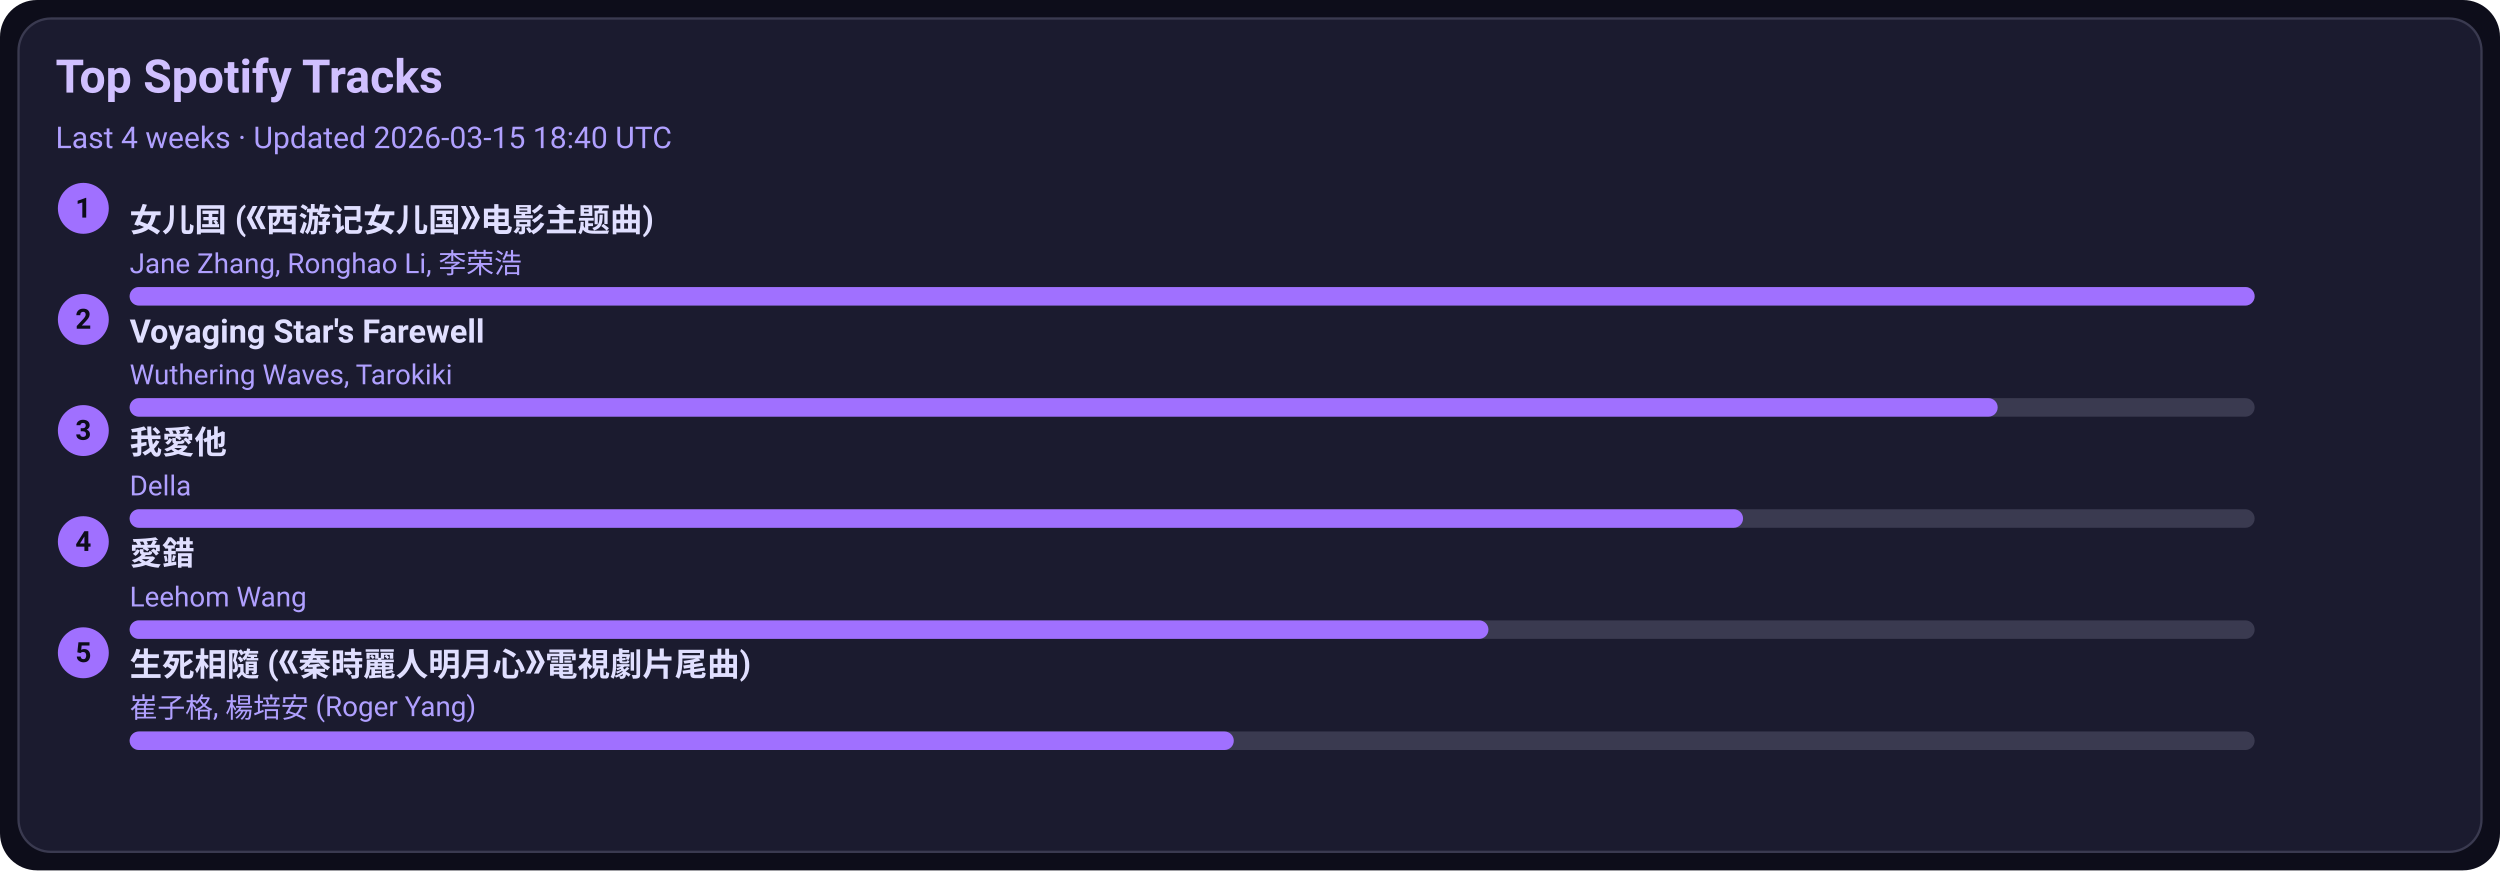
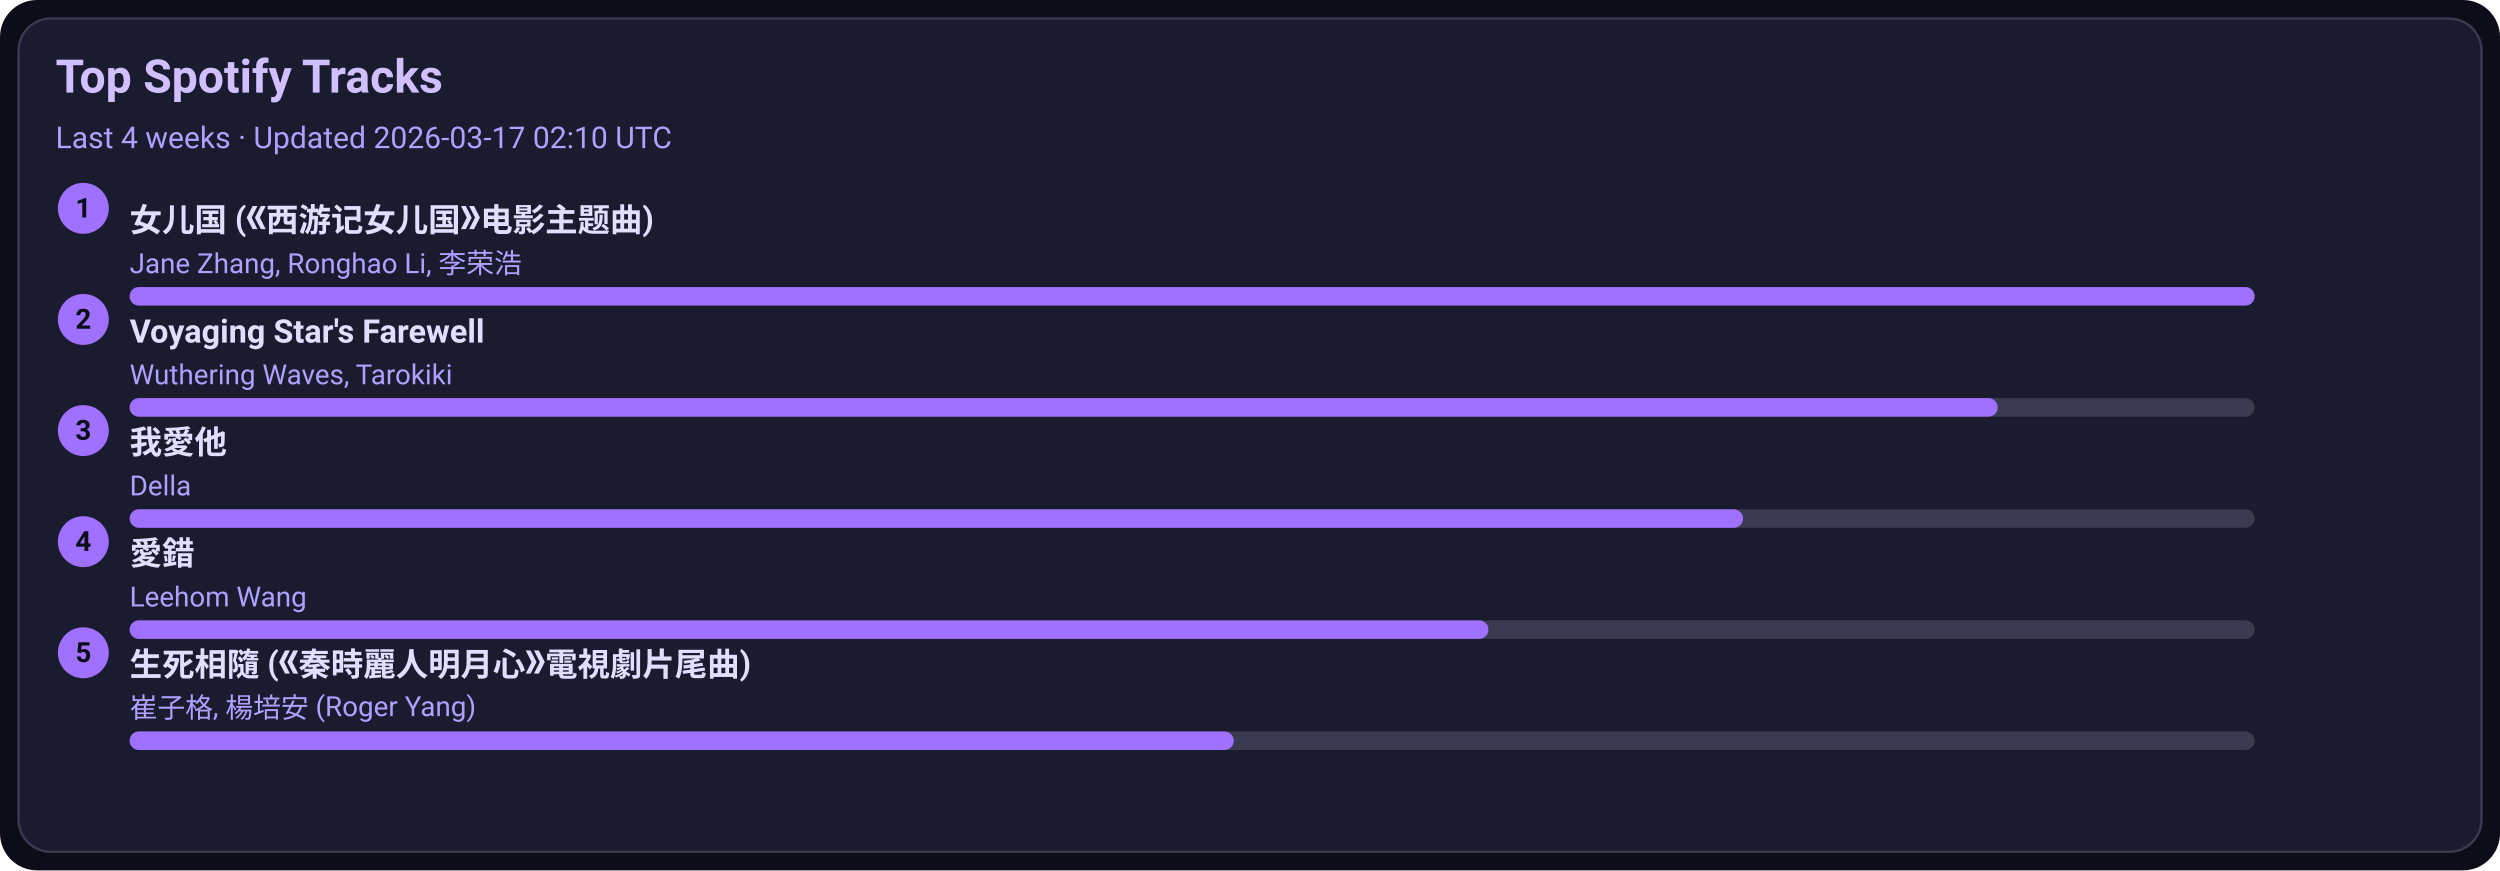
<svg xmlns="http://www.w3.org/2000/svg" width="1080" height="376" viewBox="0 0 1080 376">
  <style>text{font-family:-apple-system,BlinkMacSystemFont,Segoe UI,Roboto,Ubuntu,Helvetica Neue,Arial,Noto Sans,sans-serif}</style>
  <rect width="1080" height="376" rx="16" fill="#0d0d1a" />
  <rect x="8" y="8" width="1064" height="360" rx="14" fill="#1b1b2f" stroke="#3a3a50" />
  <text x="24" y="40" font-size="20" fill="#d0c0ff" font-weight="600">Top Spotify Tracks</text>
-   <text x="24" y="64" font-size="13" fill="#b0a0ff">Last 4 weeks · Updated 2026-03-15 18:40 UTC</text>
+   <text x="24" y="64" font-size="13" fill="#b0a0ff">Last 4 weeks · Updated 2026-03-17 02:10 UTC</text>
  <circle cx="36" cy="90" r="11" fill="#a070ff" />
  <text x="36" y="94" text-anchor="middle" font-size="12" fill="#0d0d1a" font-weight="700">1</text>
  <a href="https://open.spotify.com/track/5vfCdwOheQGcrR91ATpL2k" target="_blank" rel="noopener noreferrer">
    <text x="56" y="100" font-size="14" fill="#e0dfff" font-weight="600">女儿国 (《西游记女儿国》电影主题曲)</text>
  </a>
  <text x="56" y="118" font-size="12" fill="#b0a0ff">Jane Zhang, Ronghao Li, 李荣浩</text>
  <rect x="56" y="124" width="918" height="8" rx="4" fill="#3a3a50" />
  <rect x="56" y="124" width="918" height="8" rx="4" fill="#a070ff" />
  <circle cx="36" cy="138" r="11" fill="#a070ff" />
  <text x="36" y="142" text-anchor="middle" font-size="12" fill="#0d0d1a" font-weight="700">2</text>
  <a href="https://open.spotify.com/track/3uI2KolgU1Pt41ywffsggr" target="_blank" rel="noopener noreferrer">
    <text x="56" y="148" font-size="14" fill="#e0dfff" font-weight="600">Voyaging Star's Farewell</text>
  </a>
  <text x="56" y="166" font-size="12" fill="#b0a0ff">Wuthering Waves, Tarokiki</text>
  <rect x="56" y="172" width="918" height="8" rx="4" fill="#3a3a50" />
  <rect x="56" y="172" width="807" height="8" rx="4" fill="#a070ff" />
  <circle cx="36" cy="186" r="11" fill="#a070ff" />
  <text x="36" y="190" text-anchor="middle" font-size="12" fill="#0d0d1a" font-weight="700">3</text>
  <a href="https://open.spotify.com/track/2qOitAAyMgHOs0cMilqf8k" target="_blank" rel="noopener noreferrer">
    <text x="56" y="196" font-size="14" fill="#e0dfff" font-weight="600">我愛他</text>
  </a>
  <text x="56" y="214" font-size="12" fill="#b0a0ff">Della</text>
  <rect x="56" y="220" width="918" height="8" rx="4" fill="#3a3a50" />
  <rect x="56" y="220" width="697" height="8" rx="4" fill="#a070ff" />
  <circle cx="36" cy="234" r="11" fill="#a070ff" />
  <text x="36" y="238" text-anchor="middle" font-size="12" fill="#0d0d1a" font-weight="700">4</text>
  <a href="https://open.spotify.com/track/4vdX5mQE0oXkflFqsqQkUP" target="_blank" rel="noopener noreferrer">
    <text x="56" y="244" font-size="14" fill="#e0dfff" font-weight="600">愛錯</text>
  </a>
  <text x="56" y="262" font-size="12" fill="#b0a0ff">Leehom Wang</text>
  <rect x="56" y="268" width="918" height="8" rx="4" fill="#3a3a50" />
  <rect x="56" y="268" width="587" height="8" rx="4" fill="#a070ff" />
  <circle cx="36" cy="282" r="11" fill="#a070ff" />
  <text x="36" y="286" text-anchor="middle" font-size="12" fill="#0d0d1a" font-weight="700">5</text>
  <a href="https://open.spotify.com/track/6qiDtcYiZOQ4HRuC8U55EM" target="_blank" rel="noopener noreferrer">
    <text x="56" y="292" font-size="14" fill="#e0dfff" font-weight="600">生死相隨 (《秦時麗人明月心》電視劇片尾曲)</text>
  </a>
  <text x="56" y="310" font-size="12" fill="#b0a0ff">崔子格, 楊培安 (Roger Yang)</text>
  <rect x="56" y="316" width="918" height="8" rx="4" fill="#3a3a50" />
  <rect x="56" y="316" width="477" height="8" rx="4" fill="#a070ff" />
</svg>
